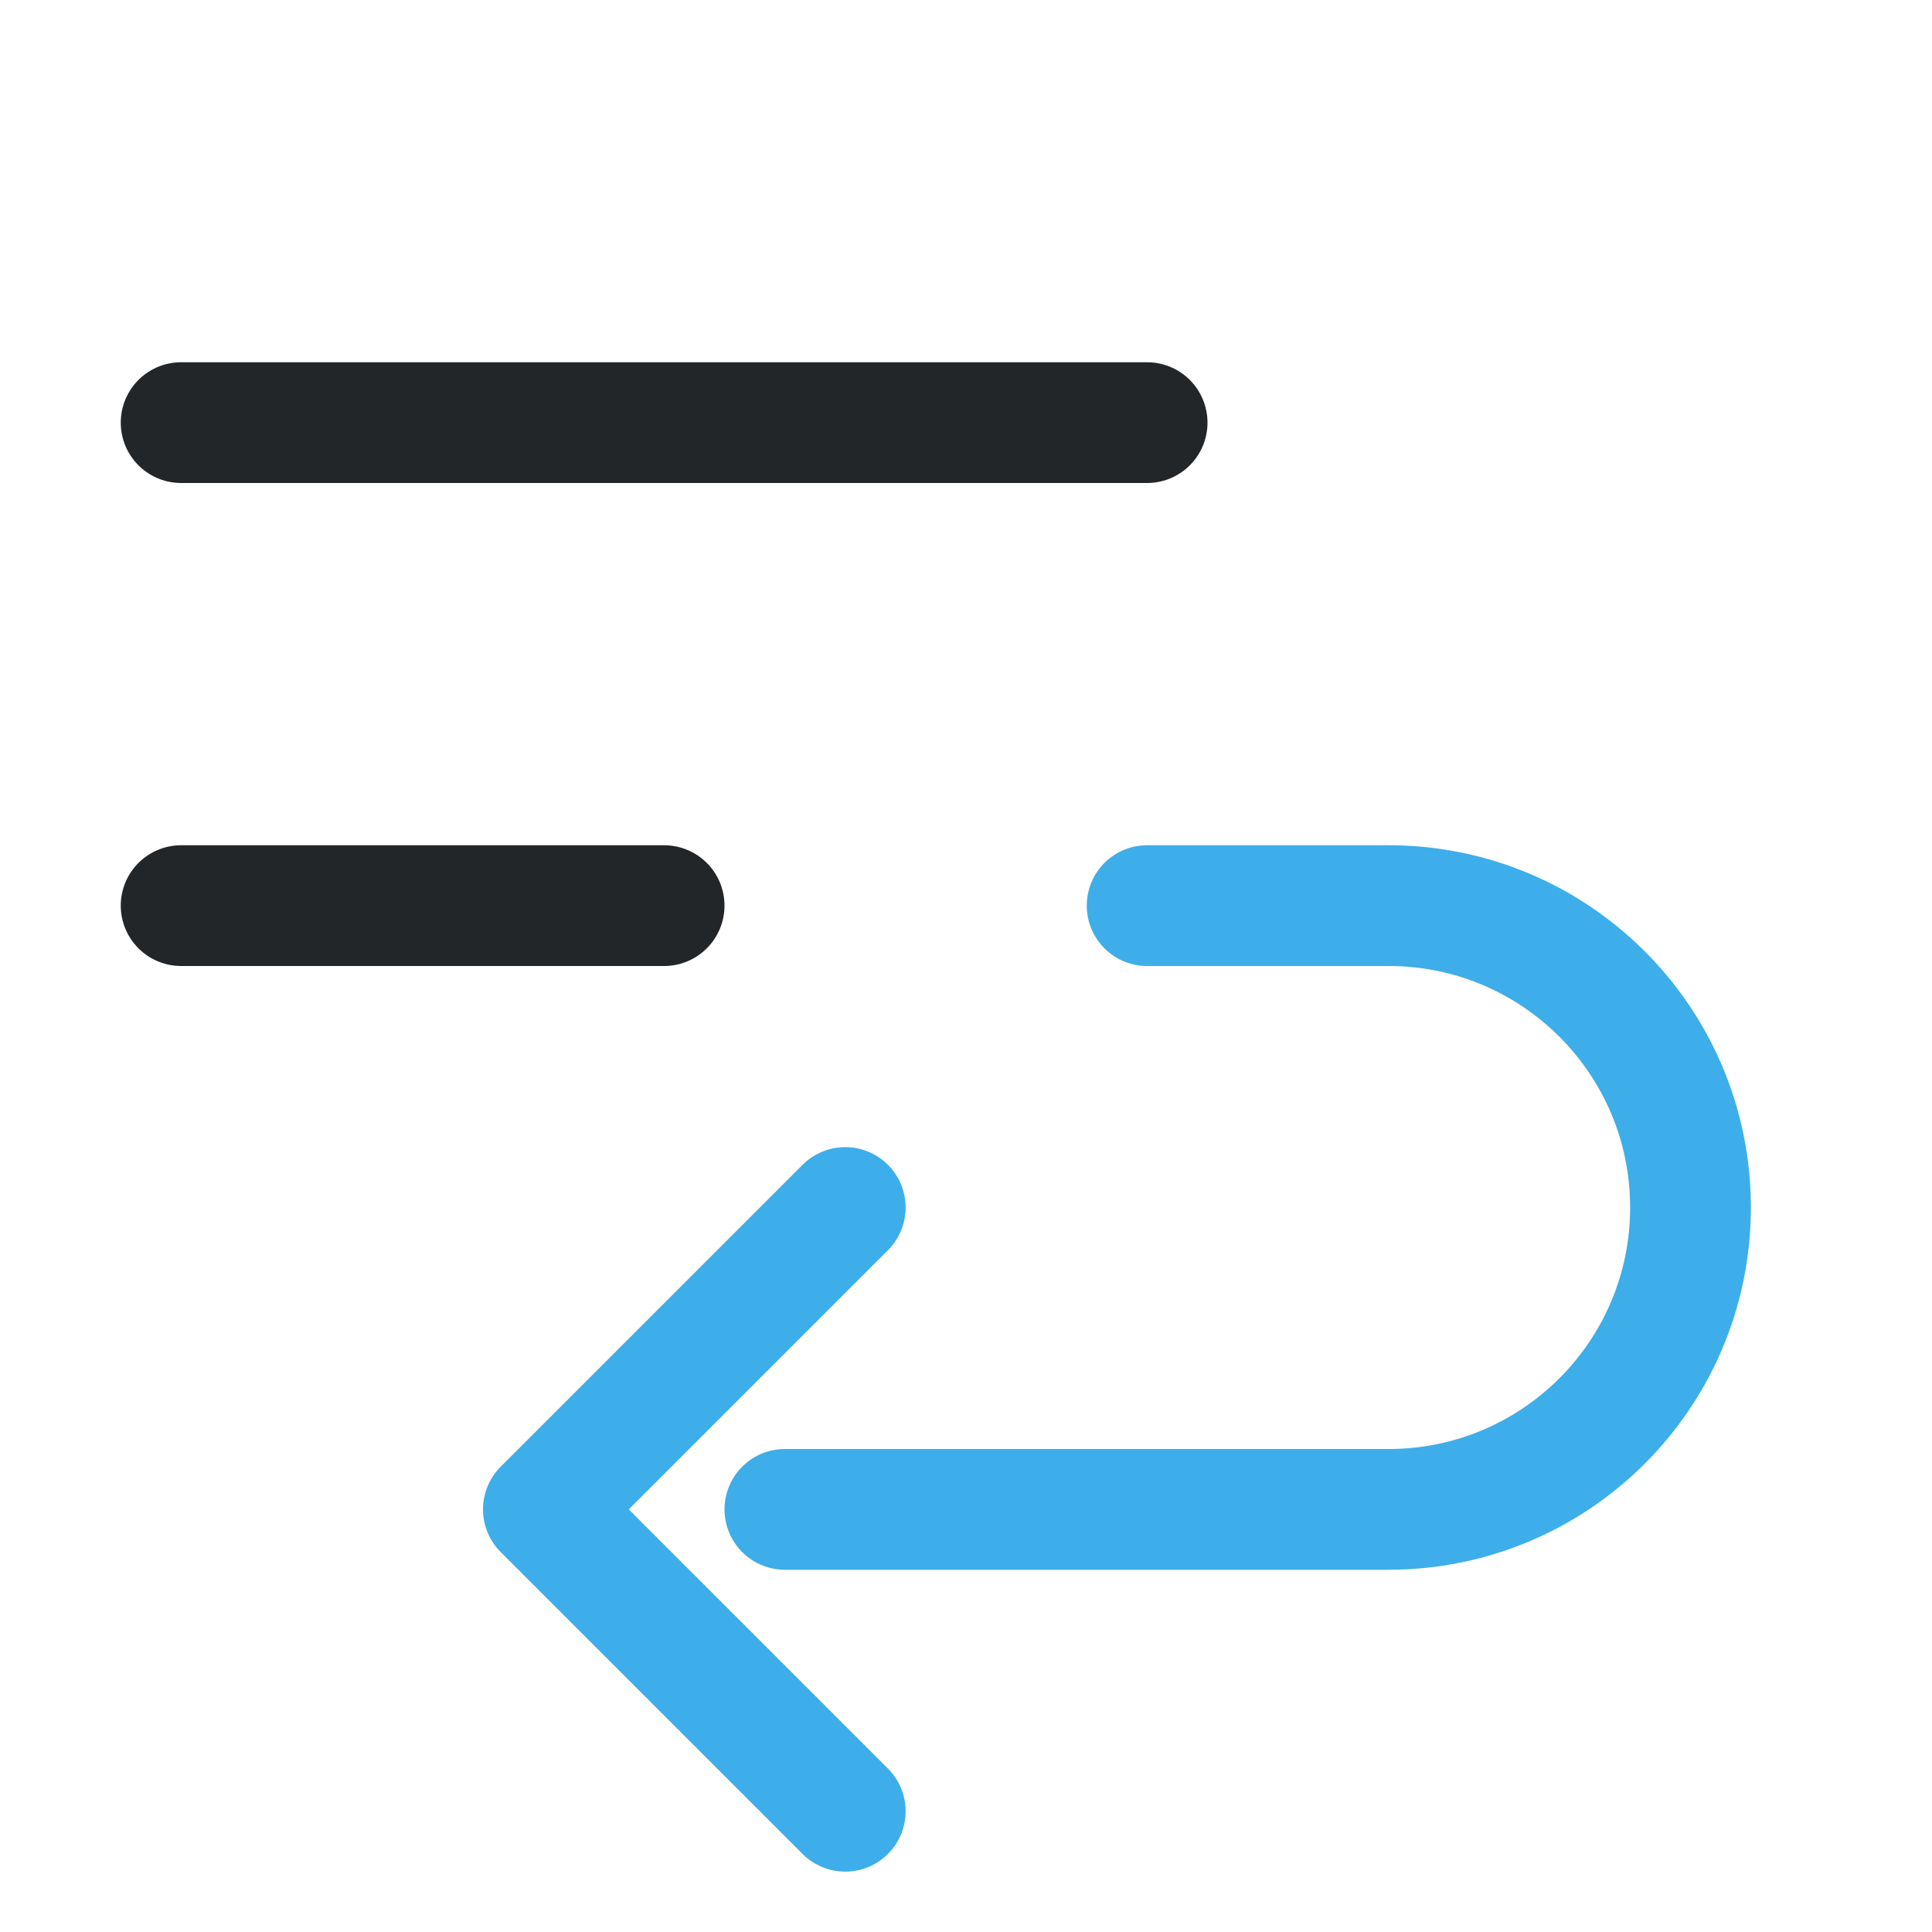
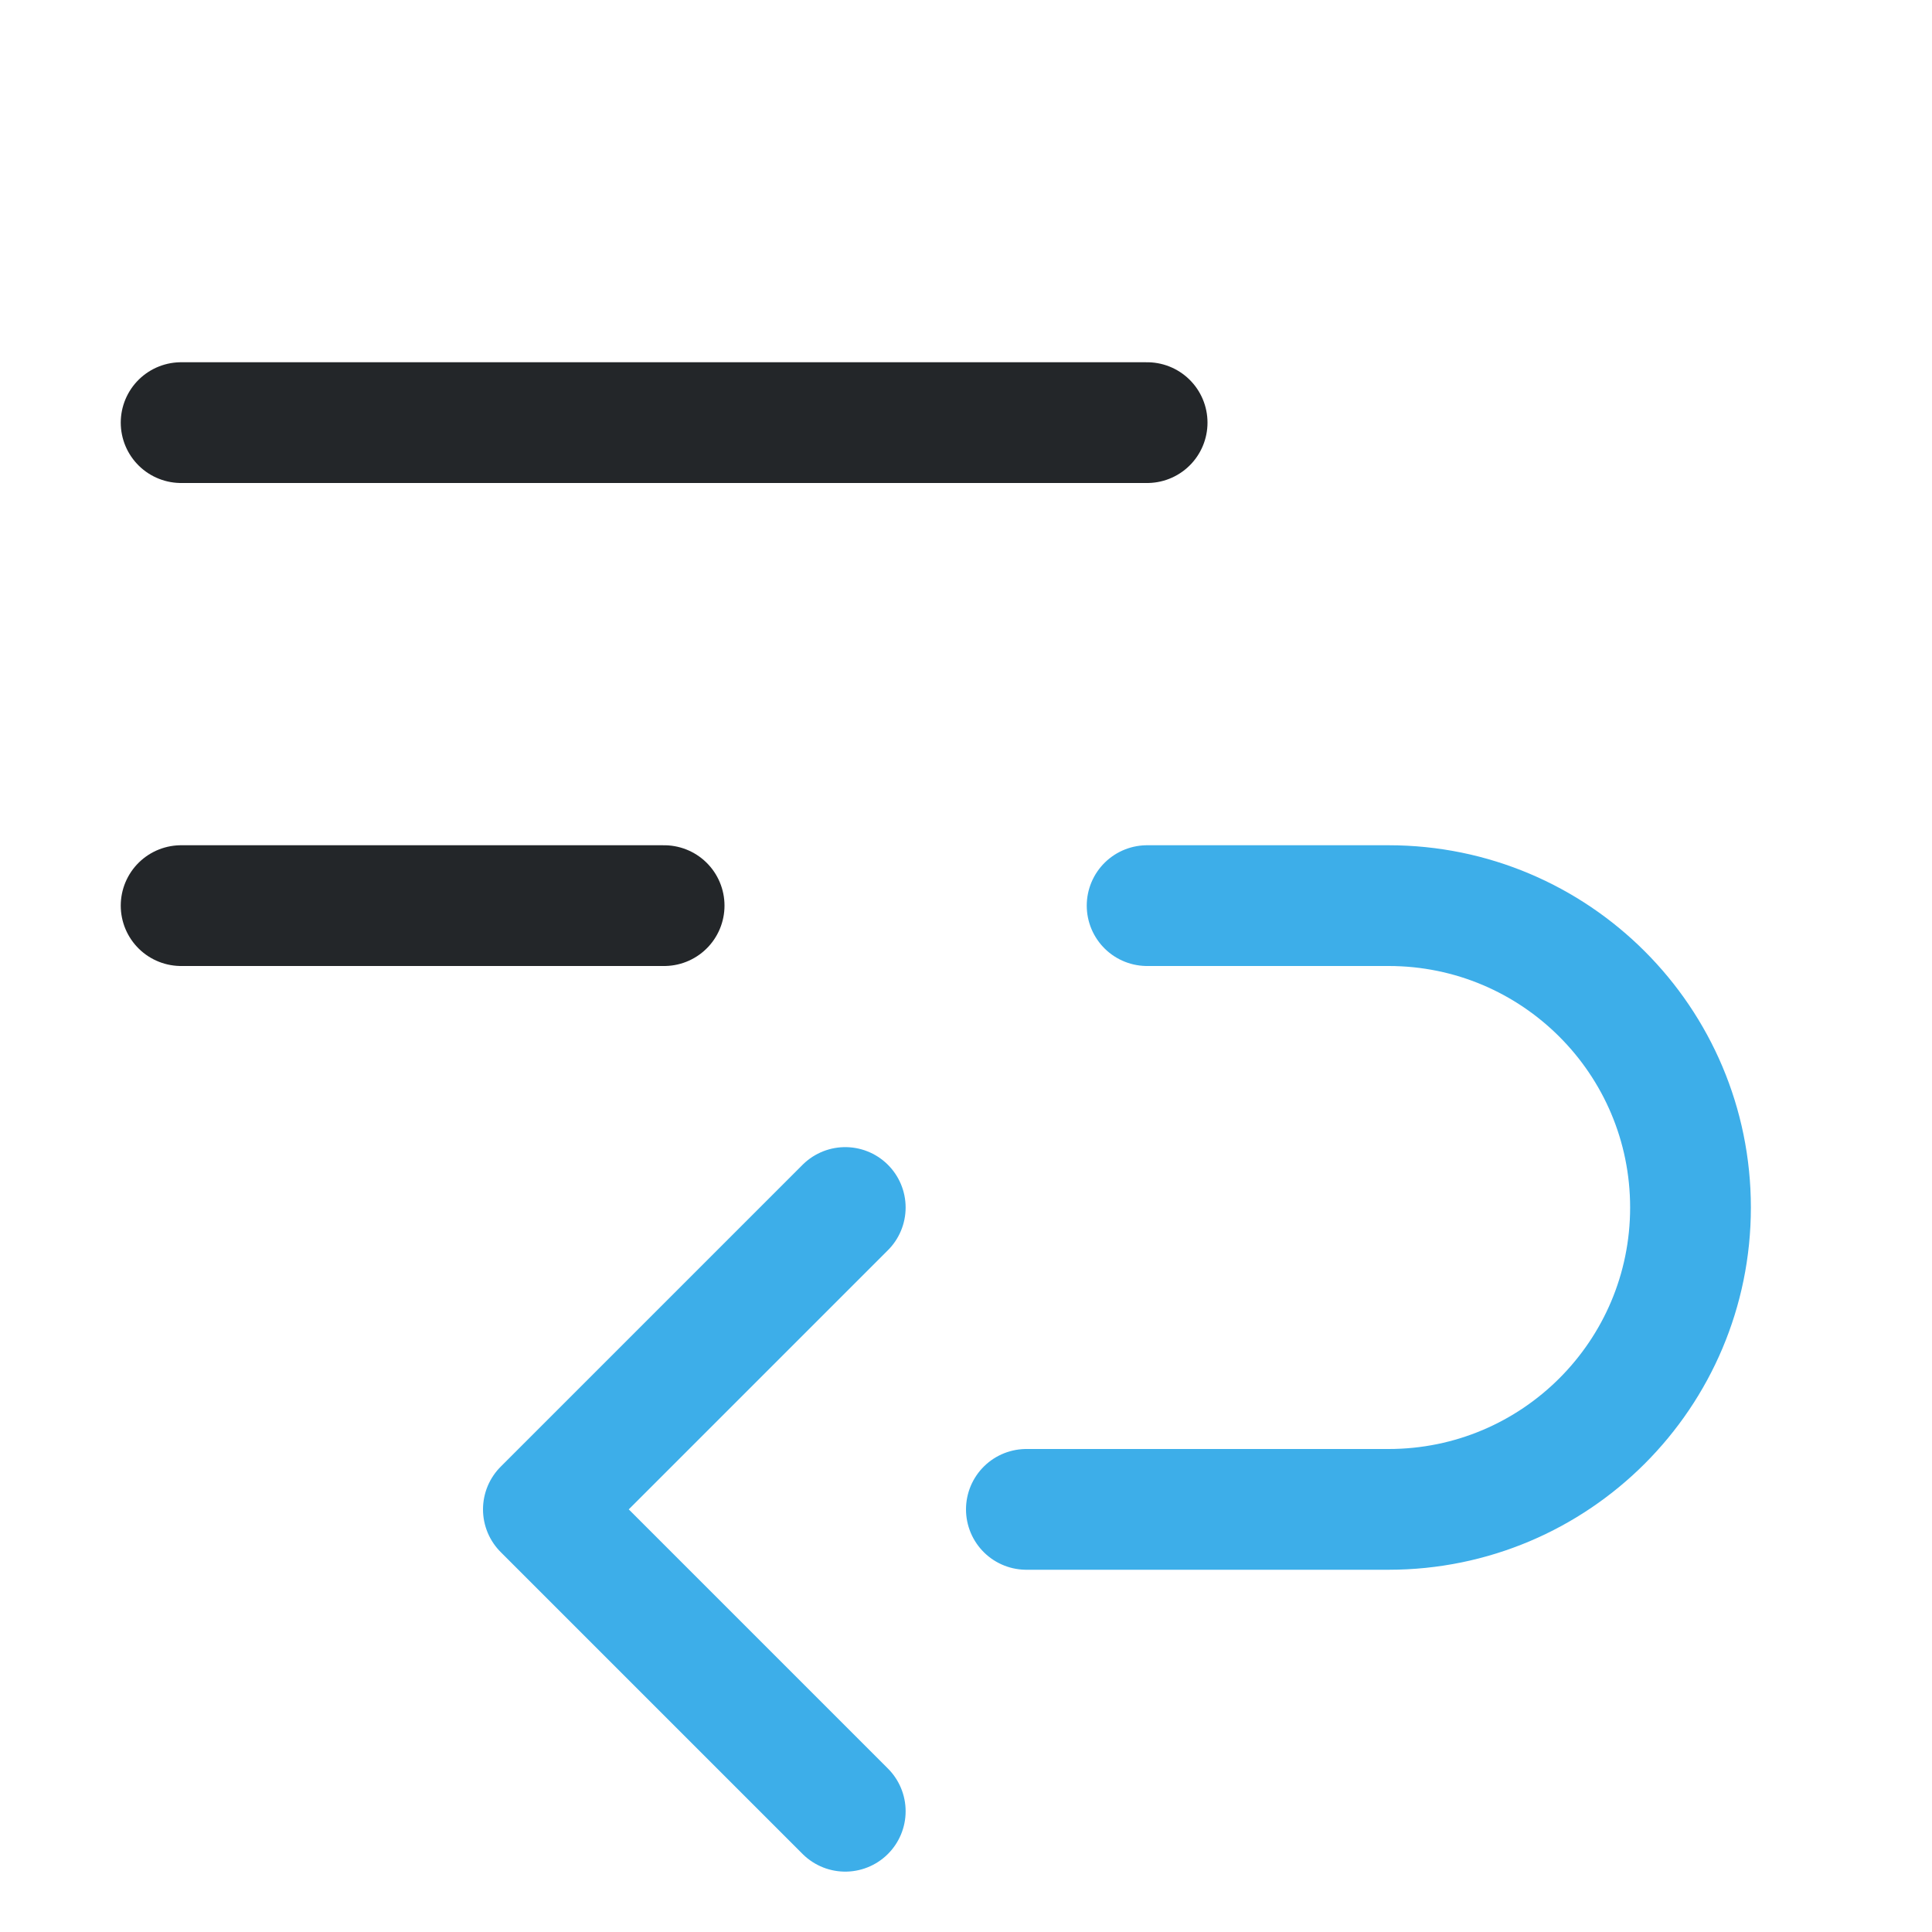
<svg xmlns="http://www.w3.org/2000/svg" width="16" height="16" viewBox="0 0 16 16">
  <defs>
    <style id="current-color-scheme">.ColorScheme-Text {color:#232629;} .ColorScheme-Highlight {color:#3daee9;}</style>
  </defs>
  <g fill="none" stroke="currentColor" stroke-linecap="round" stroke-linejoin="round">
    <path class="ColorScheme-Text" d="M1.5 3.5h8m-8 4h4" stroke="currentColor" />
-     <path class="ColorScheme-Highlight" d="M9.5 7.5h2a2.5 2.5 0 0 1 0 5h-5 M7 10l-2.5 2.5L7 15" stroke="currentColor" />
+     <path class="ColorScheme-Highlight" d="M9.5 7.5h2a2.5 2.5 0 0 1 0 5h-3 M7 10l-2.5 2.5L7 15" stroke="currentColor" />
  </g>
</svg>
